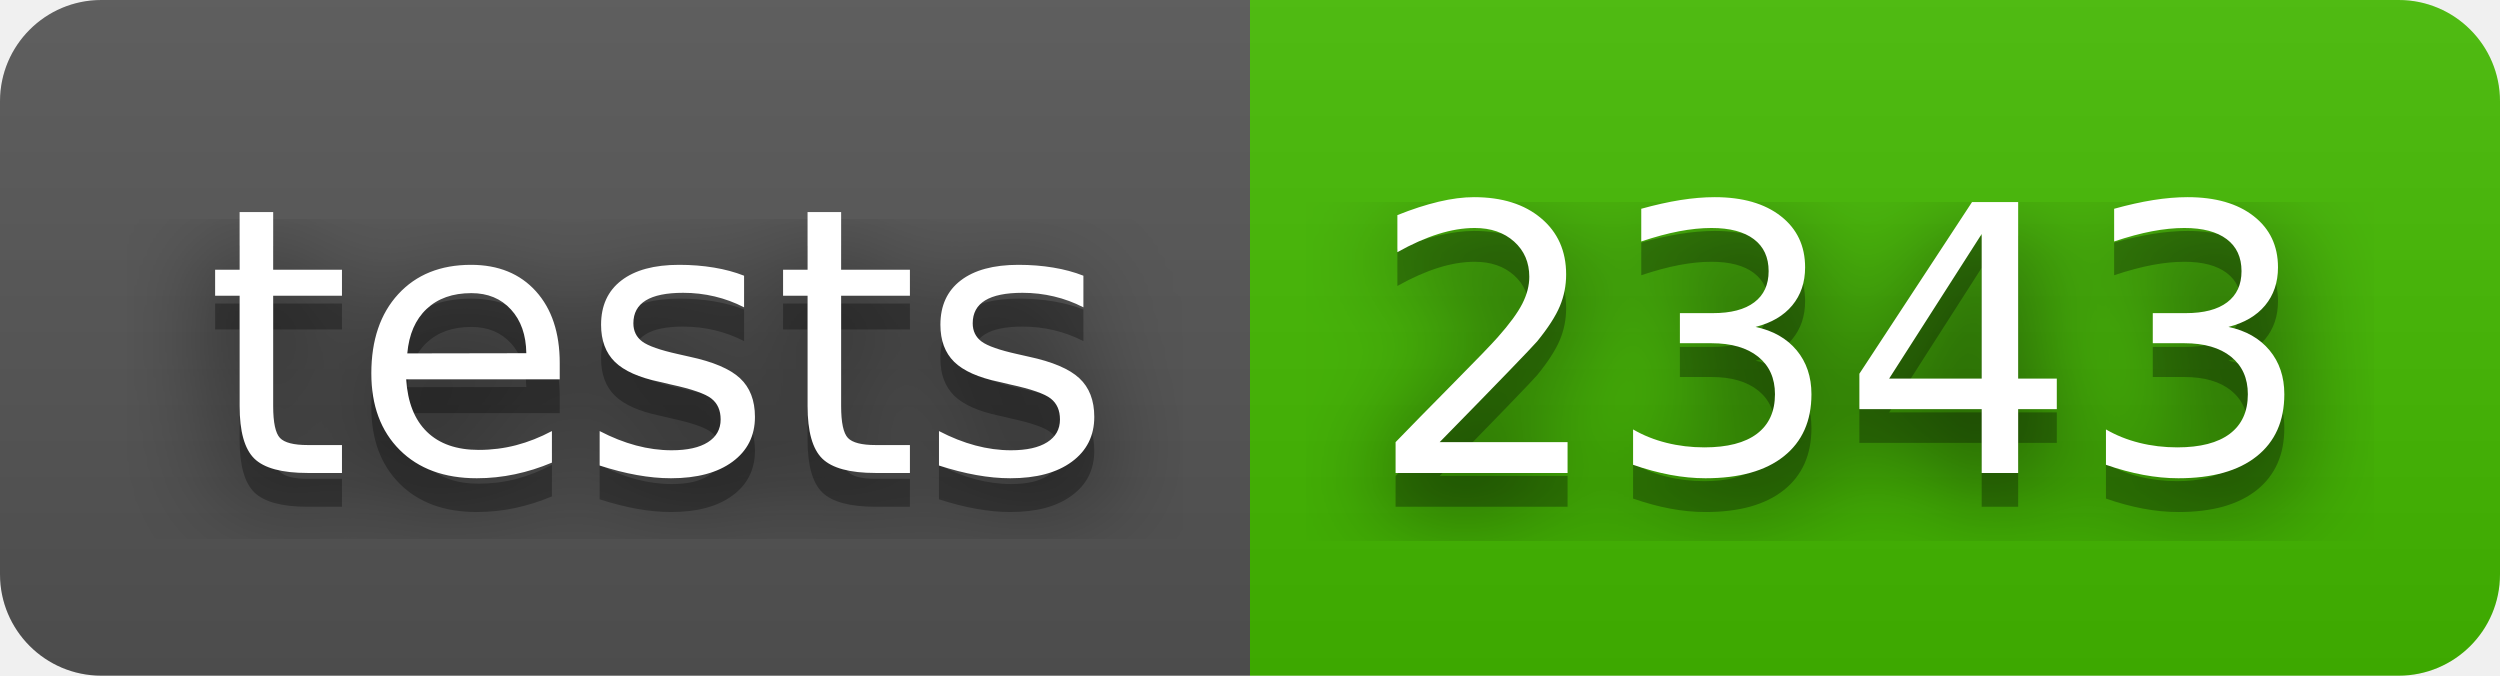
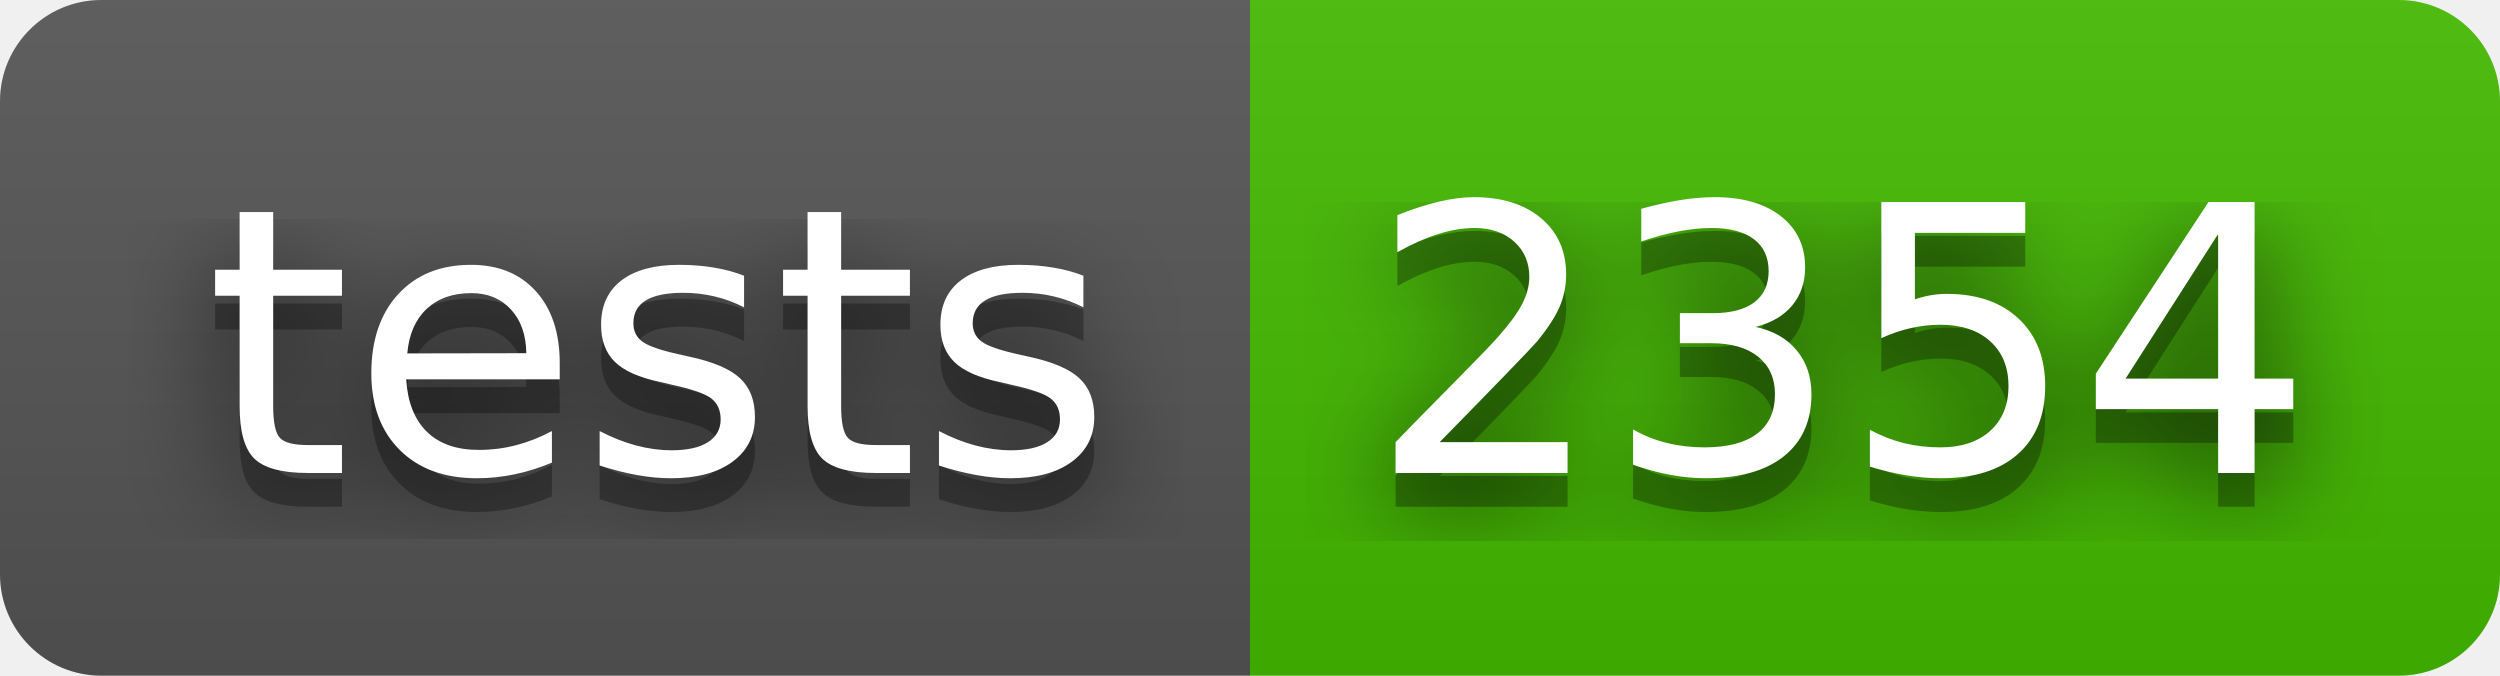
- <svg xmlns="http://www.w3.org/2000/svg" width="74" height="20" role="img" aria-label="tests: 2343">
+ <svg xmlns="http://www.w3.org/2000/svg" width="74" height="20" role="img" aria-label="tests: 2354">
  <filter id="blur">
    <feGaussianBlur stdDeviation="16" />
  </filter>
  <linearGradient id="s" x2="0" y2="100%">
    <stop offset="0" stop-color="#bbb" stop-opacity=".1" />
    <stop offset="1" stop-opacity=".1" />
  </linearGradient>
  <clipPath id="r">
    <rect width="74" height="20" rx="3" />
  </clipPath>
  <g clip-path="url(#r)">
    <rect width="37" height="20" fill="#555" />
    <rect x="37" width="37" height="20" fill="#4b0" />
    <rect width="74" height="20" fill="url(#s)" />
  </g>
  <g fill="#fff" text-anchor="middle" font-family="Verdana,Geneva,DejaVu Sans,sans-serif" text-rendering="geometricPrecision" font-size="110">
    <g transform="scale(.1)">
      <g aria-hidden="true" fill="#010101">
        <text x="195" y="150" fill-opacity=".8" filter="url(#blur)" textLength="270">tests</text>
        <text x="195" y="150" fill-opacity=".3" textLength="270">tests</text>
      </g>
      <text x="195" y="140" textLength="270">tests</text>
    </g>
    <g transform="scale(.1)">
      <g aria-hidden="true" fill="#010101">
-         <text x="545" y="150" fill-opacity=".8" filter="url(#blur)" textLength="270">2343</text>
-         <text x="545" y="150" fill-opacity=".3" textLength="270">2343</text>
+         <text x="545" y="150" fill-opacity=".8" filter="url(#blur)" textLength="270">2354</text>
+         <text x="545" y="150" fill-opacity=".3" textLength="270">2354</text>
      </g>
-       <text x="545" y="140" textLength="270">2343</text>
+       <text x="545" y="140" textLength="270">2354</text>
    </g>
  </g>
</svg>
